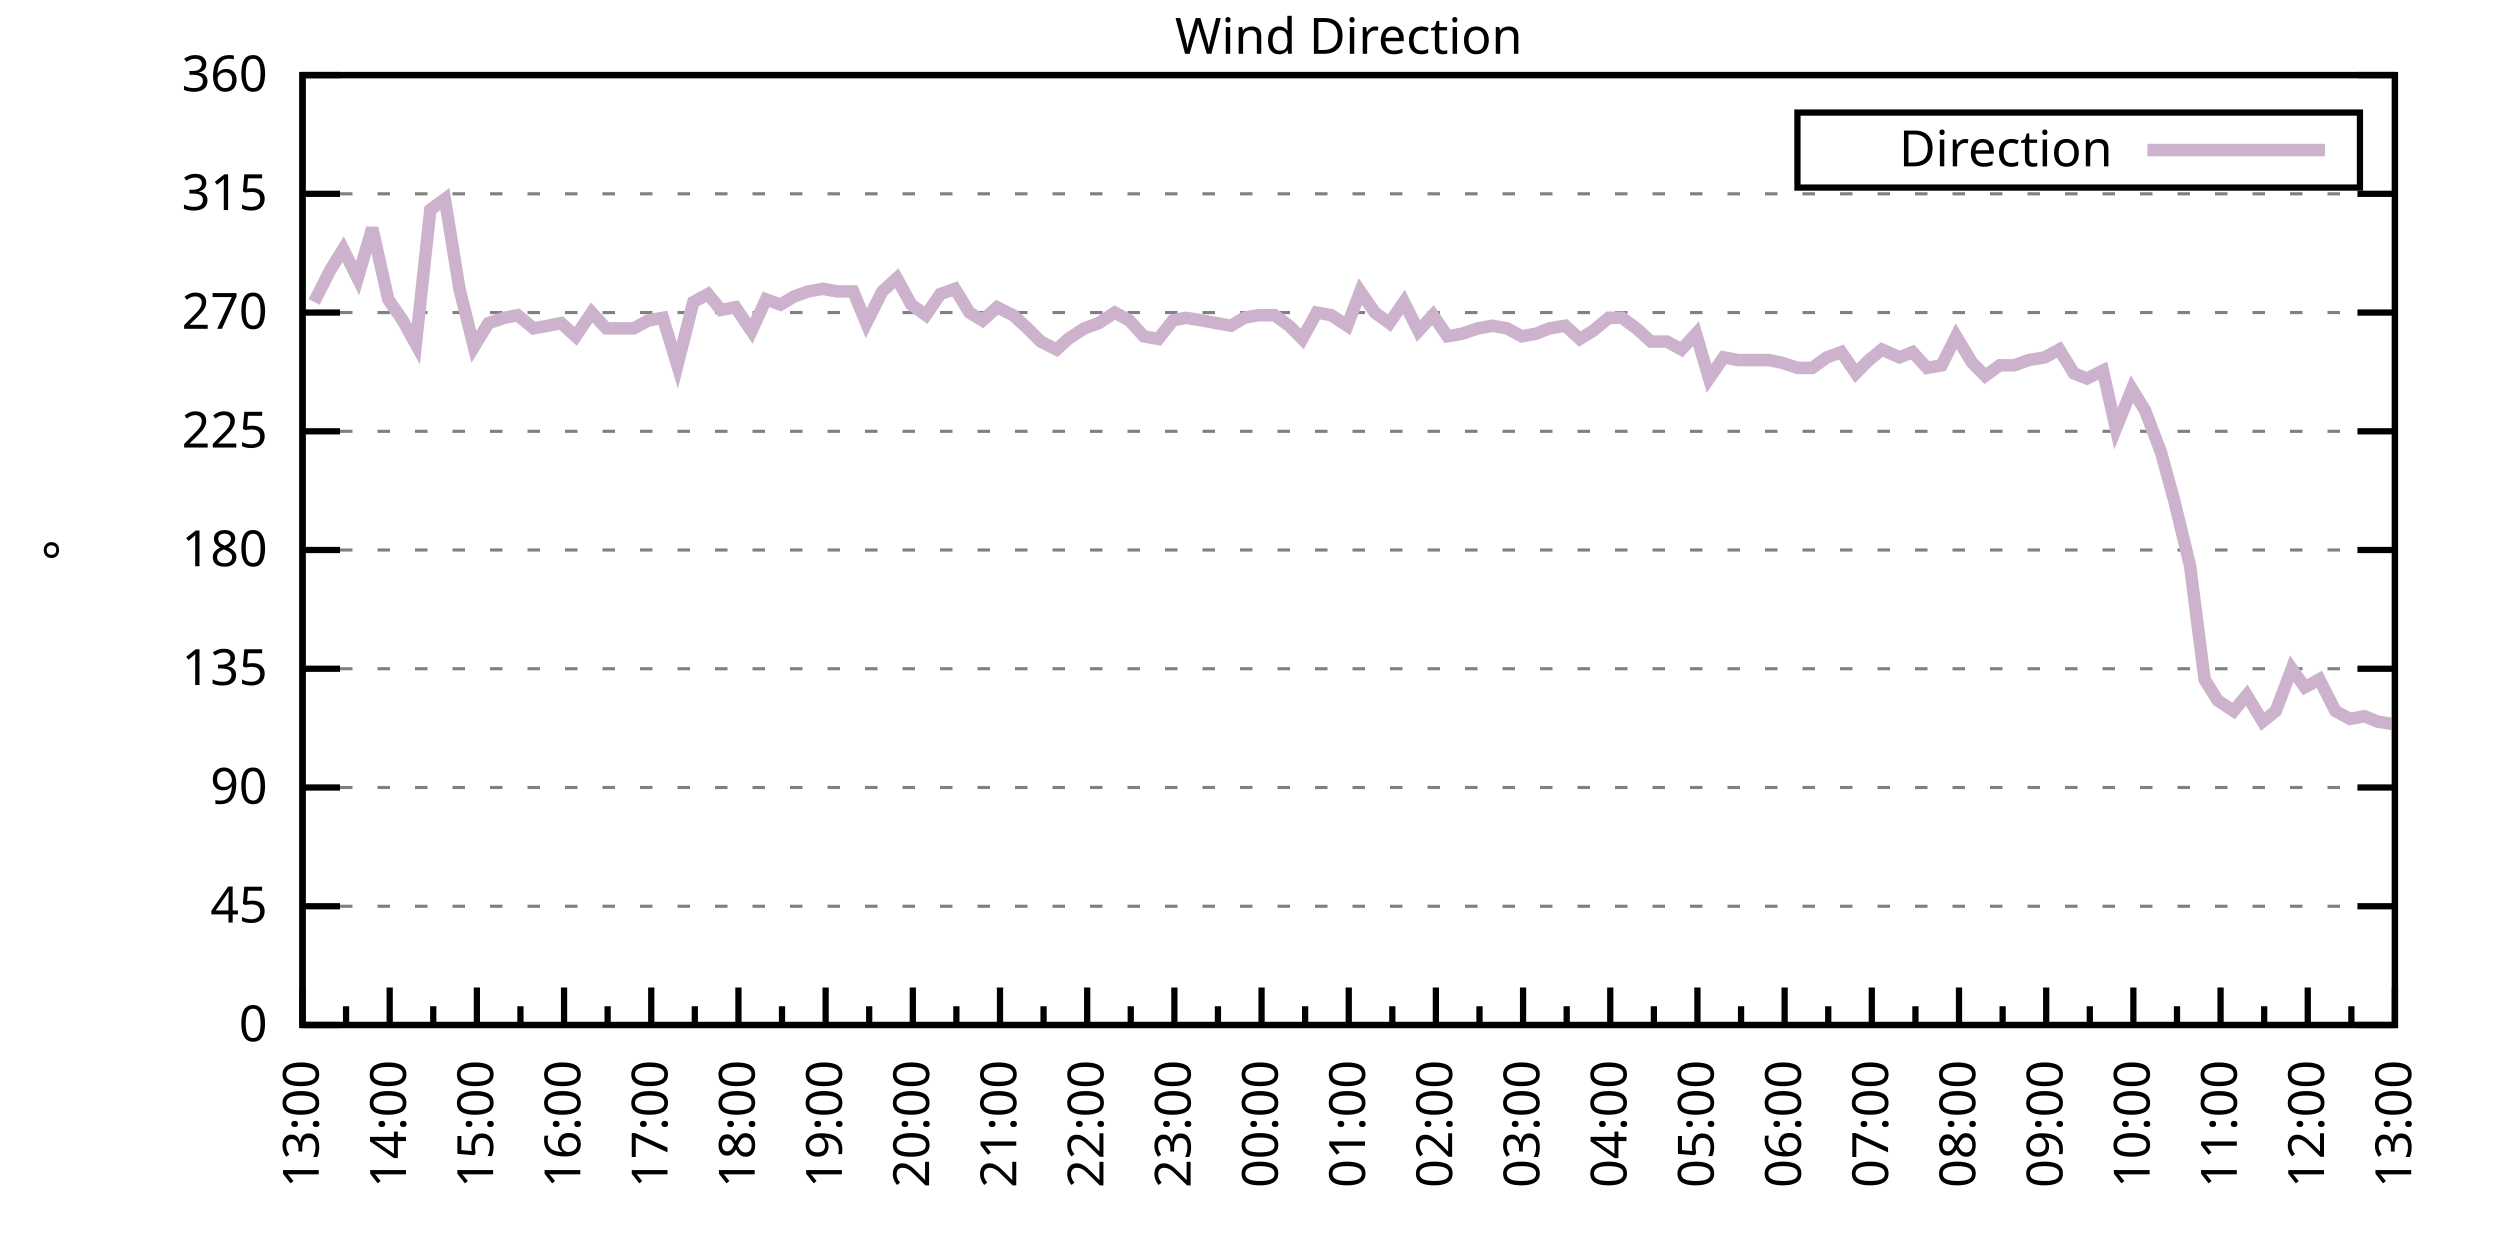
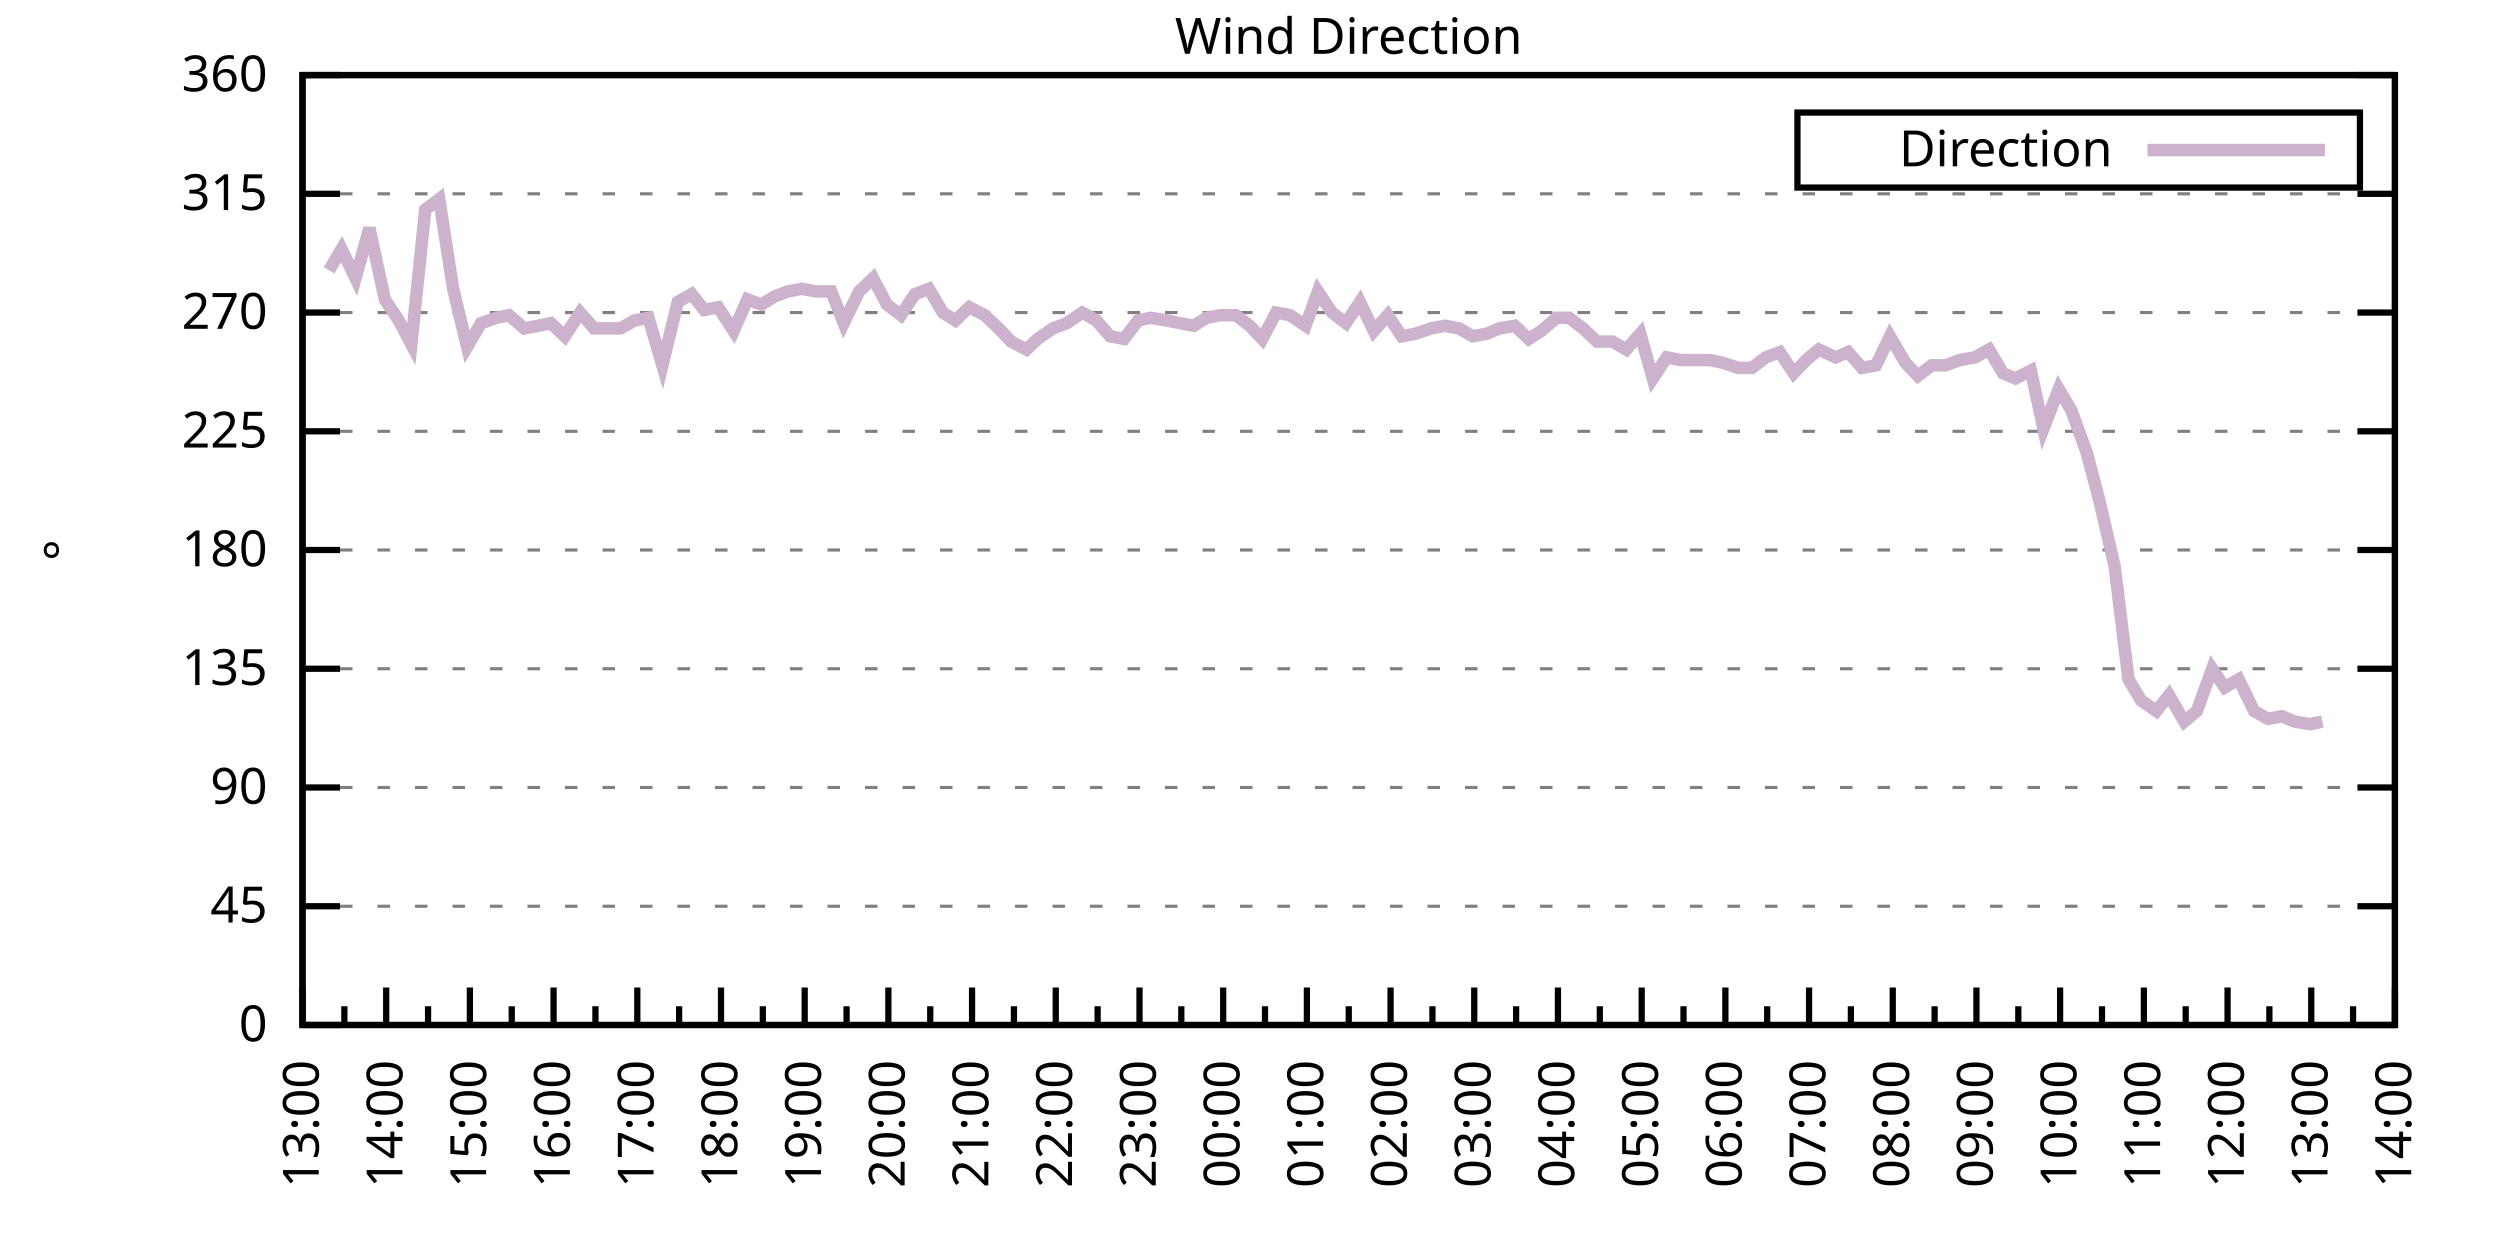
<svg xmlns="http://www.w3.org/2000/svg" xmlns:xlink="http://www.w3.org/1999/xlink" width="400" height="200" viewBox="0 0 400 200">
  <g id="gnuplot_canvas">
    <rect x="0" y="0" width="400" height="200" fill="none" />
    <defs>
      <circle id="gpDot" r="0.5" stroke-width="0.5" stroke="currentColor" />
      <path id="gpPt0" stroke-width="0.333" stroke="currentColor" d="M-1,0 h2 M0,-1 v2" />
      <path id="gpPt1" stroke-width="0.333" stroke="currentColor" d="M-1,-1 L1,1 M1,-1 L-1,1" />
      <path id="gpPt2" stroke-width="0.333" stroke="currentColor" d="M-1,0 L1,0 M0,-1 L0,1 M-1,-1 L1,1 M-1,1 L1,-1" />
      <rect id="gpPt3" stroke-width="0.333" stroke="currentColor" x="-1" y="-1" width="2" height="2" />
      <rect id="gpPt4" stroke-width="0.333" stroke="currentColor" fill="currentColor" x="-1" y="-1" width="2" height="2" />
      <circle id="gpPt5" stroke-width="0.333" stroke="currentColor" cx="0" cy="0" r="1" />
      <use xlink:href="#gpPt5" id="gpPt6" fill="currentColor" stroke="none" />
      <path id="gpPt7" stroke-width="0.333" stroke="currentColor" d="M0,-1.33 L-1.33,0.67 L1.33,0.67 z" />
      <use xlink:href="#gpPt7" id="gpPt8" fill="currentColor" stroke="none" />
      <use xlink:href="#gpPt7" id="gpPt9" stroke="currentColor" transform="rotate(180)" />
      <use xlink:href="#gpPt9" id="gpPt10" fill="currentColor" stroke="none" />
      <use xlink:href="#gpPt3" id="gpPt11" stroke="currentColor" transform="rotate(45)" />
      <use xlink:href="#gpPt11" id="gpPt12" fill="currentColor" stroke="none" />
      <path id="gpPt13" stroke-width="0.333" stroke="currentColor" d="M0,1.330 L1.265,0.411 L0.782,-1.067 L-0.782,-1.076 L-1.265,0.411 z" />
      <use xlink:href="#gpPt13" id="gpPt14" fill="currentColor" stroke="none" />
      <filter id="textbox" filterUnits="objectBoundingBox" x="0" y="0" height="1" width="1">
        <feFlood flood-color="white" flood-opacity="1" result="bgnd" />
        <feComposite in="SourceGraphic" in2="bgnd" operator="atop" />
      </filter>
      <filter id="greybox" filterUnits="objectBoundingBox" x="0" y="0" height="1" width="1">
        <feFlood flood-color="lightgrey" flood-opacity="1" result="grey" />
        <feComposite in="SourceGraphic" in2="grey" operator="atop" />
      </filter>
    </defs>
    <g fill="none" color="white" stroke="currentColor" stroke-width="1.00" stroke-linecap="butt" stroke-linejoin="miter">
</g>
    <g fill="none" color="black" stroke="currentColor" stroke-width="1.00" stroke-linecap="butt" stroke-linejoin="miter">
      <g stroke="none" shape-rendering="crispEdges">
        <polygon fill="rgb(255, 255, 255)" points="48.40,164.00 383.18,164.00 383.18,12.02 48.40,12.02 " />
      </g>
    </g>
    <g fill="none" color="black" stroke="currentColor" stroke-width="1.00" stroke-linecap="butt" stroke-linejoin="miter">
</g>
    <g fill="none" color="black" stroke="black" stroke-width="0.50" stroke-linecap="butt" stroke-linejoin="miter">
</g>
    <g fill="none" color="gray" stroke="currentColor" stroke-width="0.50" stroke-linecap="butt" stroke-linejoin="miter">
      <path stroke="gray" stroke-dasharray="2,4" class="gridline" d="M48.40,164.00 L383.19,164.00  " />
    </g>
    <g fill="none" color="gray" stroke="gray" stroke-width="1.00" stroke-linecap="butt" stroke-linejoin="miter">
</g>
    <g fill="none" color="black" stroke="currentColor" stroke-width="1.00" stroke-linecap="butt" stroke-linejoin="miter">
      <path stroke="black" d="M48.40,164.00 L54.40,164.00 M383.19,164.00 L377.19,164.00  " />
      <g transform="translate(42.80,166.60)" stroke="none" fill="black" font-family="Sans" font-size="8.00" text-anchor="end">
        <text>
          <tspan font-family="Sans"> 0</tspan>
        </text>
      </g>
    </g>
    <g fill="none" color="black" stroke="currentColor" stroke-width="1.00" stroke-linecap="butt" stroke-linejoin="miter">
</g>
    <g fill="none" color="black" stroke="black" stroke-width="0.50" stroke-linecap="butt" stroke-linejoin="miter">
</g>
    <g fill="none" color="gray" stroke="currentColor" stroke-width="0.50" stroke-linecap="butt" stroke-linejoin="miter">
      <path stroke="gray" stroke-dasharray="2,4" class="gridline" d="M48.40,145.00 L383.19,145.00  " />
    </g>
    <g fill="none" color="gray" stroke="gray" stroke-width="1.00" stroke-linecap="butt" stroke-linejoin="miter">
</g>
    <g fill="none" color="black" stroke="currentColor" stroke-width="1.00" stroke-linecap="butt" stroke-linejoin="miter">
      <path stroke="black" d="M48.40,145.00 L54.40,145.00 M383.19,145.00 L377.19,145.00  " />
      <g transform="translate(42.80,147.60)" stroke="none" fill="black" font-family="Sans" font-size="8.00" text-anchor="end">
        <text>
          <tspan font-family="Sans"> 45</tspan>
        </text>
      </g>
    </g>
    <g fill="none" color="black" stroke="currentColor" stroke-width="1.00" stroke-linecap="butt" stroke-linejoin="miter">
</g>
    <g fill="none" color="black" stroke="black" stroke-width="0.50" stroke-linecap="butt" stroke-linejoin="miter">
</g>
    <g fill="none" color="gray" stroke="currentColor" stroke-width="0.50" stroke-linecap="butt" stroke-linejoin="miter">
      <path stroke="gray" stroke-dasharray="2,4" class="gridline" d="M48.40,126.00 L383.19,126.00  " />
    </g>
    <g fill="none" color="gray" stroke="gray" stroke-width="1.00" stroke-linecap="butt" stroke-linejoin="miter">
</g>
    <g fill="none" color="black" stroke="currentColor" stroke-width="1.00" stroke-linecap="butt" stroke-linejoin="miter">
      <path stroke="black" d="M48.40,126.00 L54.40,126.00 M383.19,126.00 L377.19,126.00  " />
      <g transform="translate(42.80,128.60)" stroke="none" fill="black" font-family="Sans" font-size="8.00" text-anchor="end">
        <text>
          <tspan font-family="Sans"> 90</tspan>
        </text>
      </g>
    </g>
    <g fill="none" color="black" stroke="currentColor" stroke-width="1.00" stroke-linecap="butt" stroke-linejoin="miter">
</g>
    <g fill="none" color="black" stroke="black" stroke-width="0.50" stroke-linecap="butt" stroke-linejoin="miter">
</g>
    <g fill="none" color="gray" stroke="currentColor" stroke-width="0.50" stroke-linecap="butt" stroke-linejoin="miter">
      <path stroke="gray" stroke-dasharray="2,4" class="gridline" d="M48.40,107.00 L383.19,107.00  " />
    </g>
    <g fill="none" color="gray" stroke="gray" stroke-width="1.00" stroke-linecap="butt" stroke-linejoin="miter">
</g>
    <g fill="none" color="black" stroke="currentColor" stroke-width="1.00" stroke-linecap="butt" stroke-linejoin="miter">
      <path stroke="black" d="M48.40,107.00 L54.40,107.00 M383.19,107.00 L377.19,107.00  " />
      <g transform="translate(42.80,109.60)" stroke="none" fill="black" font-family="Sans" font-size="8.00" text-anchor="end">
        <text>
          <tspan font-family="Sans"> 135</tspan>
        </text>
      </g>
    </g>
    <g fill="none" color="black" stroke="currentColor" stroke-width="1.00" stroke-linecap="butt" stroke-linejoin="miter">
</g>
    <g fill="none" color="black" stroke="black" stroke-width="0.50" stroke-linecap="butt" stroke-linejoin="miter">
</g>
    <g fill="none" color="gray" stroke="currentColor" stroke-width="0.50" stroke-linecap="butt" stroke-linejoin="miter">
      <path stroke="gray" stroke-dasharray="2,4" class="gridline" d="M48.40,88.00 L383.19,88.00  " />
    </g>
    <g fill="none" color="gray" stroke="gray" stroke-width="1.00" stroke-linecap="butt" stroke-linejoin="miter">
</g>
    <g fill="none" color="black" stroke="currentColor" stroke-width="1.00" stroke-linecap="butt" stroke-linejoin="miter">
      <path stroke="black" d="M48.40,88.00 L54.40,88.00 M383.19,88.00 L377.19,88.00  " />
      <g transform="translate(42.80,90.60)" stroke="none" fill="black" font-family="Sans" font-size="8.00" text-anchor="end">
        <text>
          <tspan font-family="Sans"> 180</tspan>
        </text>
      </g>
    </g>
    <g fill="none" color="black" stroke="currentColor" stroke-width="1.00" stroke-linecap="butt" stroke-linejoin="miter">
</g>
    <g fill="none" color="black" stroke="black" stroke-width="0.50" stroke-linecap="butt" stroke-linejoin="miter">
</g>
    <g fill="none" color="gray" stroke="currentColor" stroke-width="0.50" stroke-linecap="butt" stroke-linejoin="miter">
      <path stroke="gray" stroke-dasharray="2,4" class="gridline" d="M48.40,69.01 L383.19,69.01  " />
    </g>
    <g fill="none" color="gray" stroke="gray" stroke-width="1.00" stroke-linecap="butt" stroke-linejoin="miter">
</g>
    <g fill="none" color="black" stroke="currentColor" stroke-width="1.00" stroke-linecap="butt" stroke-linejoin="miter">
      <path stroke="black" d="M48.40,69.01 L54.40,69.01 M383.19,69.01 L377.19,69.01  " />
      <g transform="translate(42.80,71.61)" stroke="none" fill="black" font-family="Sans" font-size="8.00" text-anchor="end">
        <text>
          <tspan font-family="Sans"> 225</tspan>
        </text>
      </g>
    </g>
    <g fill="none" color="black" stroke="currentColor" stroke-width="1.00" stroke-linecap="butt" stroke-linejoin="miter">
</g>
    <g fill="none" color="black" stroke="black" stroke-width="0.50" stroke-linecap="butt" stroke-linejoin="miter">
</g>
    <g fill="none" color="gray" stroke="currentColor" stroke-width="0.50" stroke-linecap="butt" stroke-linejoin="miter">
      <path stroke="gray" stroke-dasharray="2,4" class="gridline" d="M48.40,50.01 L383.19,50.01  " />
    </g>
    <g fill="none" color="gray" stroke="gray" stroke-width="1.00" stroke-linecap="butt" stroke-linejoin="miter">
</g>
    <g fill="none" color="black" stroke="currentColor" stroke-width="1.00" stroke-linecap="butt" stroke-linejoin="miter">
      <path stroke="black" d="M48.40,50.01 L54.40,50.01 M383.19,50.01 L377.19,50.01  " />
      <g transform="translate(42.80,52.61)" stroke="none" fill="black" font-family="Sans" font-size="8.00" text-anchor="end">
        <text>
          <tspan font-family="Sans"> 270</tspan>
        </text>
      </g>
    </g>
    <g fill="none" color="black" stroke="currentColor" stroke-width="1.00" stroke-linecap="butt" stroke-linejoin="miter">
</g>
    <g fill="none" color="black" stroke="black" stroke-width="0.50" stroke-linecap="butt" stroke-linejoin="miter">
</g>
    <g fill="none" color="gray" stroke="currentColor" stroke-width="0.50" stroke-linecap="butt" stroke-linejoin="miter">
      <path stroke="gray" stroke-dasharray="2,4" class="gridline" d="M48.40,31.01 L383.19,31.01  " />
    </g>
    <g fill="none" color="gray" stroke="gray" stroke-width="1.00" stroke-linecap="butt" stroke-linejoin="miter">
</g>
    <g fill="none" color="black" stroke="currentColor" stroke-width="1.00" stroke-linecap="butt" stroke-linejoin="miter">
      <path stroke="black" d="M48.40,31.01 L54.40,31.01 M383.19,31.01 L377.19,31.01  " />
      <g transform="translate(42.80,33.61)" stroke="none" fill="black" font-family="Sans" font-size="8.00" text-anchor="end">
        <text>
          <tspan font-family="Sans"> 315</tspan>
        </text>
      </g>
    </g>
    <g fill="none" color="black" stroke="currentColor" stroke-width="1.00" stroke-linecap="butt" stroke-linejoin="miter">
</g>
    <g fill="none" color="black" stroke="black" stroke-width="0.50" stroke-linecap="butt" stroke-linejoin="miter">
</g>
    <g fill="none" color="gray" stroke="currentColor" stroke-width="0.50" stroke-linecap="butt" stroke-linejoin="miter">
      <path stroke="gray" stroke-dasharray="2,4" class="gridline" d="M48.40,12.01 L383.19,12.01  " />
    </g>
    <g fill="none" color="gray" stroke="gray" stroke-width="1.00" stroke-linecap="butt" stroke-linejoin="miter">
</g>
    <g fill="none" color="black" stroke="currentColor" stroke-width="1.00" stroke-linecap="butt" stroke-linejoin="miter">
      <path stroke="black" d="M48.40,12.01 L54.40,12.01 M383.19,12.01 L377.19,12.01  " />
      <g transform="translate(42.80,14.61)" stroke="none" fill="black" font-family="Sans" font-size="8.00" text-anchor="end">
        <text>
          <tspan font-family="Sans"> 360</tspan>
        </text>
      </g>
    </g>
    <g fill="none" color="black" stroke="currentColor" stroke-width="1.00" stroke-linecap="butt" stroke-linejoin="miter">
      <path stroke="black" d="M48.40,164.00 L48.40,158.00  " />
      <g transform="translate(51.00,169.60) rotate(270)" stroke="none" fill="black" font-family="Sans" font-size="8.00" text-anchor="end">
        <text>
          <tspan font-family="Sans">13:00</tspan>
        </text>
      </g>
    </g>
    <g fill="none" color="black" stroke="currentColor" stroke-width="1.00" stroke-linecap="butt" stroke-linejoin="miter">
-       <path stroke="black" d="M55.37,164.00 L55.37,161.00 M62.35,164.00 L62.35,158.00  " />
-       <g transform="translate(64.95,169.60) rotate(270)" stroke="none" fill="black" font-family="Sans" font-size="8.00" text-anchor="end">
+       <path stroke="black" d="M55.10,164.00 L55.10,161.00 M61.79,164.00 L61.79,158.00  " />
+       <g transform="translate(64.39,169.60) rotate(270)" stroke="none" fill="black" font-family="Sans" font-size="8.00" text-anchor="end">
        <text>
          <tspan font-family="Sans">14:00</tspan>
        </text>
      </g>
    </g>
    <g fill="none" color="black" stroke="currentColor" stroke-width="1.00" stroke-linecap="butt" stroke-linejoin="miter">
-       <path stroke="black" d="M69.32,164.00 L69.32,161.00 M76.30,164.00 L76.30,158.00  " />
-       <g transform="translate(78.90,169.60) rotate(270)" stroke="none" fill="black" font-family="Sans" font-size="8.00" text-anchor="end">
+       <path stroke="black" d="M68.49,164.00 L68.49,161.00 M75.18,164.00 L75.18,158.00  " />
+       <g transform="translate(77.78,169.60) rotate(270)" stroke="none" fill="black" font-family="Sans" font-size="8.00" text-anchor="end">
        <text>
          <tspan font-family="Sans">15:00</tspan>
        </text>
      </g>
    </g>
    <g fill="none" color="black" stroke="currentColor" stroke-width="1.00" stroke-linecap="butt" stroke-linejoin="miter">
-       <path stroke="black" d="M83.27,164.00 L83.27,161.00 M90.25,164.00 L90.25,158.00  " />
-       <g transform="translate(92.85,169.60) rotate(270)" stroke="none" fill="black" font-family="Sans" font-size="8.00" text-anchor="end">
+       <path stroke="black" d="M81.88,164.00 L81.88,161.00 M88.57,164.00 L88.57,158.00  " />
+       <g transform="translate(91.17,169.60) rotate(270)" stroke="none" fill="black" font-family="Sans" font-size="8.00" text-anchor="end">
        <text>
          <tspan font-family="Sans">16:00</tspan>
        </text>
      </g>
    </g>
    <g fill="none" color="black" stroke="currentColor" stroke-width="1.00" stroke-linecap="butt" stroke-linejoin="miter">
-       <path stroke="black" d="M97.22,164.00 L97.22,161.00 M104.20,164.00 L104.20,158.00  " />
-       <g transform="translate(106.80,169.60) rotate(270)" stroke="none" fill="black" font-family="Sans" font-size="8.00" text-anchor="end">
+       <path stroke="black" d="M95.27,164.00 L95.27,161.00 M101.97,164.00 L101.97,158.00  " />
+       <g transform="translate(104.57,169.60) rotate(270)" stroke="none" fill="black" font-family="Sans" font-size="8.00" text-anchor="end">
        <text>
          <tspan font-family="Sans">17:00</tspan>
        </text>
      </g>
    </g>
    <g fill="none" color="black" stroke="currentColor" stroke-width="1.00" stroke-linecap="butt" stroke-linejoin="miter">
-       <path stroke="black" d="M111.17,164.00 L111.17,161.00 M118.15,164.00 L118.15,158.00  " />
-       <g transform="translate(120.75,169.60) rotate(270)" stroke="none" fill="black" font-family="Sans" font-size="8.00" text-anchor="end">
+       <path stroke="black" d="M108.66,164.00 L108.66,161.00 M115.36,164.00 L115.36,158.00  " />
+       <g transform="translate(117.96,169.60) rotate(270)" stroke="none" fill="black" font-family="Sans" font-size="8.00" text-anchor="end">
        <text>
          <tspan font-family="Sans">18:00</tspan>
        </text>
      </g>
    </g>
    <g fill="none" color="black" stroke="currentColor" stroke-width="1.00" stroke-linecap="butt" stroke-linejoin="miter">
-       <path stroke="black" d="M125.12,164.00 L125.12,161.00 M132.10,164.00 L132.10,158.00  " />
-       <g transform="translate(134.70,169.60) rotate(270)" stroke="none" fill="black" font-family="Sans" font-size="8.00" text-anchor="end">
+       <path stroke="black" d="M122.05,164.00 L122.05,161.00 M128.75,164.00 L128.75,158.00  " />
+       <g transform="translate(131.35,169.60) rotate(270)" stroke="none" fill="black" font-family="Sans" font-size="8.00" text-anchor="end">
        <text>
          <tspan font-family="Sans">19:00</tspan>
        </text>
      </g>
    </g>
    <g fill="none" color="black" stroke="currentColor" stroke-width="1.00" stroke-linecap="butt" stroke-linejoin="miter">
-       <path stroke="black" d="M139.07,164.00 L139.07,161.00 M146.05,164.00 L146.05,158.00  " />
-       <g transform="translate(148.65,169.60) rotate(270)" stroke="none" fill="black" font-family="Sans" font-size="8.00" text-anchor="end">
+       <path stroke="black" d="M135.45,164.00 L135.45,161.00 M142.14,164.00 L142.14,158.00  " />
+       <g transform="translate(144.74,169.60) rotate(270)" stroke="none" fill="black" font-family="Sans" font-size="8.00" text-anchor="end">
        <text>
          <tspan font-family="Sans">20:00</tspan>
        </text>
      </g>
    </g>
    <g fill="none" color="black" stroke="currentColor" stroke-width="1.00" stroke-linecap="butt" stroke-linejoin="miter">
-       <path stroke="black" d="M153.02,164.00 L153.02,161.00 M160.00,164.00 L160.00,158.00  " />
-       <g transform="translate(162.60,169.60) rotate(270)" stroke="none" fill="black" font-family="Sans" font-size="8.00" text-anchor="end">
+       <path stroke="black" d="M148.84,164.00 L148.84,161.00 M155.53,164.00 L155.53,158.00  " />
+       <g transform="translate(158.13,169.60) rotate(270)" stroke="none" fill="black" font-family="Sans" font-size="8.00" text-anchor="end">
        <text>
          <tspan font-family="Sans">21:00</tspan>
        </text>
      </g>
    </g>
    <g fill="none" color="black" stroke="currentColor" stroke-width="1.00" stroke-linecap="butt" stroke-linejoin="miter">
-       <path stroke="black" d="M166.97,164.00 L166.97,161.00 M173.95,164.00 L173.95,158.00  " />
-       <g transform="translate(176.55,169.60) rotate(270)" stroke="none" fill="black" font-family="Sans" font-size="8.00" text-anchor="end">
+       <path stroke="black" d="M162.23,164.00 L162.23,161.00 M168.92,164.00 L168.92,158.00  " />
+       <g transform="translate(171.52,169.60) rotate(270)" stroke="none" fill="black" font-family="Sans" font-size="8.00" text-anchor="end">
        <text>
          <tspan font-family="Sans">22:00</tspan>
        </text>
      </g>
    </g>
    <g fill="none" color="black" stroke="currentColor" stroke-width="1.00" stroke-linecap="butt" stroke-linejoin="miter">
-       <path stroke="black" d="M180.92,164.00 L180.92,161.00 M187.90,164.00 L187.90,158.00  " />
-       <g transform="translate(190.50,169.60) rotate(270)" stroke="none" fill="black" font-family="Sans" font-size="8.00" text-anchor="end">
+       <path stroke="black" d="M175.62,164.00 L175.62,161.00 M182.32,164.00 L182.32,158.00  " />
+       <g transform="translate(184.92,169.60) rotate(270)" stroke="none" fill="black" font-family="Sans" font-size="8.00" text-anchor="end">
        <text>
          <tspan font-family="Sans">23:00</tspan>
        </text>
      </g>
    </g>
    <g fill="none" color="black" stroke="currentColor" stroke-width="1.00" stroke-linecap="butt" stroke-linejoin="miter">
-       <path stroke="black" d="M194.87,164.00 L194.87,161.00 M201.85,164.00 L201.85,158.00  " />
-       <g transform="translate(204.45,169.60) rotate(270)" stroke="none" fill="black" font-family="Sans" font-size="8.00" text-anchor="end">
+       <path stroke="black" d="M189.01,164.00 L189.01,161.00 M195.71,164.00 L195.71,158.00  " />
+       <g transform="translate(198.31,169.60) rotate(270)" stroke="none" fill="black" font-family="Sans" font-size="8.00" text-anchor="end">
        <text>
          <tspan font-family="Sans">00:00</tspan>
        </text>
      </g>
    </g>
    <g fill="none" color="black" stroke="currentColor" stroke-width="1.00" stroke-linecap="butt" stroke-linejoin="miter">
-       <path stroke="black" d="M208.82,164.00 L208.82,161.00 M215.80,164.00 L215.80,158.00  " />
-       <g transform="translate(218.40,169.60) rotate(270)" stroke="none" fill="black" font-family="Sans" font-size="8.00" text-anchor="end">
+       <path stroke="black" d="M202.40,164.00 L202.40,161.00 M209.10,164.00 L209.10,158.00  " />
+       <g transform="translate(211.70,169.60) rotate(270)" stroke="none" fill="black" font-family="Sans" font-size="8.00" text-anchor="end">
        <text>
          <tspan font-family="Sans">01:00</tspan>
        </text>
      </g>
    </g>
    <g fill="none" color="black" stroke="currentColor" stroke-width="1.00" stroke-linecap="butt" stroke-linejoin="miter">
-       <path stroke="black" d="M222.77,164.00 L222.77,161.00 M229.74,164.00 L229.74,158.00  " />
-       <g transform="translate(232.34,169.60) rotate(270)" stroke="none" fill="black" font-family="Sans" font-size="8.00" text-anchor="end">
+       <path stroke="black" d="M215.80,164.00 L215.80,161.00 M222.49,164.00 L222.49,158.00  " />
+       <g transform="translate(225.09,169.60) rotate(270)" stroke="none" fill="black" font-family="Sans" font-size="8.00" text-anchor="end">
        <text>
          <tspan font-family="Sans">02:00</tspan>
        </text>
      </g>
    </g>
    <g fill="none" color="black" stroke="currentColor" stroke-width="1.00" stroke-linecap="butt" stroke-linejoin="miter">
-       <path stroke="black" d="M236.72,164.00 L236.72,161.00 M243.69,164.00 L243.69,158.00  " />
-       <g transform="translate(246.29,169.60) rotate(270)" stroke="none" fill="black" font-family="Sans" font-size="8.00" text-anchor="end">
+       <path stroke="black" d="M229.19,164.00 L229.19,161.00 M235.88,164.00 L235.88,158.00  " />
+       <g transform="translate(238.48,169.60) rotate(270)" stroke="none" fill="black" font-family="Sans" font-size="8.00" text-anchor="end">
        <text>
          <tspan font-family="Sans">03:00</tspan>
        </text>
      </g>
    </g>
    <g fill="none" color="black" stroke="currentColor" stroke-width="1.00" stroke-linecap="butt" stroke-linejoin="miter">
-       <path stroke="black" d="M250.67,164.00 L250.67,161.00 M257.64,164.00 L257.64,158.00  " />
-       <g transform="translate(260.24,169.60) rotate(270)" stroke="none" fill="black" font-family="Sans" font-size="8.00" text-anchor="end">
+       <path stroke="black" d="M242.58,164.00 L242.58,161.00 M249.27,164.00 L249.27,158.00  " />
+       <g transform="translate(251.87,169.60) rotate(270)" stroke="none" fill="black" font-family="Sans" font-size="8.00" text-anchor="end">
        <text>
          <tspan font-family="Sans">04:00</tspan>
        </text>
      </g>
    </g>
    <g fill="none" color="black" stroke="currentColor" stroke-width="1.00" stroke-linecap="butt" stroke-linejoin="miter">
-       <path stroke="black" d="M264.62,164.00 L264.62,161.00 M271.59,164.00 L271.59,158.00  " />
-       <g transform="translate(274.19,169.60) rotate(270)" stroke="none" fill="black" font-family="Sans" font-size="8.00" text-anchor="end">
+       <path stroke="black" d="M255.97,164.00 L255.97,161.00 M262.67,164.00 L262.67,158.00  " />
+       <g transform="translate(265.27,169.60) rotate(270)" stroke="none" fill="black" font-family="Sans" font-size="8.00" text-anchor="end">
        <text>
          <tspan font-family="Sans">05:00</tspan>
        </text>
      </g>
    </g>
    <g fill="none" color="black" stroke="currentColor" stroke-width="1.00" stroke-linecap="butt" stroke-linejoin="miter">
-       <path stroke="black" d="M278.57,164.00 L278.57,161.00 M285.54,164.00 L285.54,158.00  " />
-       <g transform="translate(288.14,169.60) rotate(270)" stroke="none" fill="black" font-family="Sans" font-size="8.00" text-anchor="end">
+       <path stroke="black" d="M269.36,164.00 L269.36,161.00 M276.06,164.00 L276.06,158.00  " />
+       <g transform="translate(278.66,169.60) rotate(270)" stroke="none" fill="black" font-family="Sans" font-size="8.00" text-anchor="end">
        <text>
          <tspan font-family="Sans">06:00</tspan>
        </text>
      </g>
    </g>
    <g fill="none" color="black" stroke="currentColor" stroke-width="1.00" stroke-linecap="butt" stroke-linejoin="miter">
-       <path stroke="black" d="M292.52,164.00 L292.52,161.00 M299.49,164.00 L299.49,158.00  " />
-       <g transform="translate(302.09,169.60) rotate(270)" stroke="none" fill="black" font-family="Sans" font-size="8.00" text-anchor="end">
+       <path stroke="black" d="M282.75,164.00 L282.75,161.00 M289.45,164.00 L289.45,158.00  " />
+       <g transform="translate(292.05,169.60) rotate(270)" stroke="none" fill="black" font-family="Sans" font-size="8.00" text-anchor="end">
        <text>
          <tspan font-family="Sans">07:00</tspan>
        </text>
      </g>
    </g>
    <g fill="none" color="black" stroke="currentColor" stroke-width="1.00" stroke-linecap="butt" stroke-linejoin="miter">
-       <path stroke="black" d="M306.47,164.00 L306.47,161.00 M313.44,164.00 L313.44,158.00  " />
-       <g transform="translate(316.04,169.60) rotate(270)" stroke="none" fill="black" font-family="Sans" font-size="8.00" text-anchor="end">
+       <path stroke="black" d="M296.14,164.00 L296.14,161.00 M302.84,164.00 L302.84,158.00  " />
+       <g transform="translate(305.44,169.60) rotate(270)" stroke="none" fill="black" font-family="Sans" font-size="8.00" text-anchor="end">
        <text>
          <tspan font-family="Sans">08:00</tspan>
        </text>
      </g>
    </g>
    <g fill="none" color="black" stroke="currentColor" stroke-width="1.00" stroke-linecap="butt" stroke-linejoin="miter">
-       <path stroke="black" d="M320.42,164.00 L320.42,161.00 M327.39,164.00 L327.39,158.00  " />
-       <g transform="translate(329.99,169.60) rotate(270)" stroke="none" fill="black" font-family="Sans" font-size="8.00" text-anchor="end">
+       <path stroke="black" d="M309.54,164.00 L309.54,161.00 M316.23,164.00 L316.23,158.00  " />
+       <g transform="translate(318.83,169.60) rotate(270)" stroke="none" fill="black" font-family="Sans" font-size="8.00" text-anchor="end">
        <text>
          <tspan font-family="Sans">09:00</tspan>
        </text>
      </g>
    </g>
    <g fill="none" color="black" stroke="currentColor" stroke-width="1.00" stroke-linecap="butt" stroke-linejoin="miter">
-       <path stroke="black" d="M334.37,164.00 L334.37,161.00 M341.34,164.00 L341.34,158.00  " />
-       <g transform="translate(343.94,169.60) rotate(270)" stroke="none" fill="black" font-family="Sans" font-size="8.00" text-anchor="end">
+       <path stroke="black" d="M322.93,164.00 L322.93,161.00 M329.62,164.00 L329.62,158.00  " />
+       <g transform="translate(332.22,169.60) rotate(270)" stroke="none" fill="black" font-family="Sans" font-size="8.00" text-anchor="end">
        <text>
          <tspan font-family="Sans">10:00</tspan>
        </text>
      </g>
    </g>
    <g fill="none" color="black" stroke="currentColor" stroke-width="1.00" stroke-linecap="butt" stroke-linejoin="miter">
-       <path stroke="black" d="M348.32,164.00 L348.32,161.00 M355.29,164.00 L355.29,158.00  " />
-       <g transform="translate(357.89,169.60) rotate(270)" stroke="none" fill="black" font-family="Sans" font-size="8.00" text-anchor="end">
+       <path stroke="black" d="M336.32,164.00 L336.32,161.00 M343.02,164.00 L343.02,158.00  " />
+       <g transform="translate(345.62,169.60) rotate(270)" stroke="none" fill="black" font-family="Sans" font-size="8.00" text-anchor="end">
        <text>
          <tspan font-family="Sans">11:00</tspan>
        </text>
      </g>
    </g>
    <g fill="none" color="black" stroke="currentColor" stroke-width="1.00" stroke-linecap="butt" stroke-linejoin="miter">
-       <path stroke="black" d="M362.27,164.00 L362.27,161.00 M369.24,164.00 L369.24,158.00  " />
-       <g transform="translate(371.84,169.60) rotate(270)" stroke="none" fill="black" font-family="Sans" font-size="8.00" text-anchor="end">
+       <path stroke="black" d="M349.71,164.00 L349.71,161.00 M356.41,164.00 L356.41,158.00  " />
+       <g transform="translate(359.01,169.60) rotate(270)" stroke="none" fill="black" font-family="Sans" font-size="8.00" text-anchor="end">
        <text>
          <tspan font-family="Sans">12:00</tspan>
        </text>
      </g>
    </g>
    <g fill="none" color="black" stroke="currentColor" stroke-width="1.00" stroke-linecap="butt" stroke-linejoin="miter">
-       <path stroke="black" d="M376.22,164.00 L376.22,161.00 M383.19,164.00 L383.19,158.00  " />
+       <path stroke="black" d="M363.10,164.00 L363.10,161.00 M369.80,164.00 L369.80,158.00  " />
+       <g transform="translate(372.40,169.60) rotate(270)" stroke="none" fill="black" font-family="Sans" font-size="8.00" text-anchor="end">
+         <text>
+           <tspan font-family="Sans">13:00</tspan>
+         </text>
+       </g>
+     </g>
+     <g fill="none" color="black" stroke="currentColor" stroke-width="1.00" stroke-linecap="butt" stroke-linejoin="miter">
+       <path stroke="black" d="M376.49,164.00 L376.49,161.00 M383.19,164.00 L383.19,158.00  " />
      <g transform="translate(385.79,169.60) rotate(270)" stroke="none" fill="black" font-family="Sans" font-size="8.00" text-anchor="end">
        <text>
-           <tspan font-family="Sans">13:00</tspan>
+           <tspan font-family="Sans">14:00</tspan>
        </text>
      </g>
    </g>
    <g fill="none" color="black" stroke="currentColor" stroke-width="1.00" stroke-linecap="butt" stroke-linejoin="miter">
</g>
    <g fill="none" color="black" stroke="currentColor" stroke-width="1.00" stroke-linecap="butt" stroke-linejoin="miter">
      <path stroke="black" d="M48.40,12.01 L48.40,164.00 L383.19,164.00 L383.19,12.01 L48.40,12.01 Z  " />
    </g>
    <g fill="none" color="black" stroke="currentColor" stroke-width="1.00" stroke-linecap="butt" stroke-linejoin="miter">
      <g transform="translate(12.80,88.01) rotate(270)" stroke="none" fill="black" font-family="Sans" font-size="8.00" text-anchor="middle">
        <text>
          <tspan font-family="Sans">°</tspan>
        </text>
      </g>
    </g>
    <g fill="none" color="black" stroke="currentColor" stroke-width="1.00" stroke-linecap="butt" stroke-linejoin="miter">
</g>
    <g fill="none" color="black" stroke="currentColor" stroke-width="1.00" stroke-linecap="butt" stroke-linejoin="miter">
      <path stroke="black" d="M287.59,30.01 L287.59,18.01 L377.59,18.01 L377.59,30.01 L287.59,30.01 Z  " />
    </g>
    <g id="Wind_direction_plot_1">
      <g fill="none" color="white" stroke="black" stroke-width="2.00" stroke-linecap="butt" stroke-linejoin="miter">
</g>
      <g fill="none" color="black" stroke="currentColor" stroke-width="2.00" stroke-linecap="butt" stroke-linejoin="miter">
        <g transform="translate(337.99,26.61)" stroke="none" fill="black" font-family="Sans" font-size="8.00" text-anchor="end">
          <text>
            <tspan font-family="Sans">Direction</tspan>
          </text>
        </g>
      </g>
      <g fill="none" color="black" stroke="currentColor" stroke-width="2.00" stroke-linecap="butt" stroke-linejoin="miter">
-         <path stroke="rgb(204, 178, 204)" d="M343.59,24.01 L371.99,24.01 M50.26,48.32 L52.82,43.25 L54.91,39.87 L57.23,44.52 L59.56,36.50 L62.12,47.90   L64.44,51.27 L66.53,55.07 L68.86,33.54 L71.18,31.85 L73.51,46.21 L75.83,55.50 L78.16,51.70 L80.72,50.85   L82.81,50.43 L85.37,52.54 L87.69,52.12 L89.78,51.70 L92.11,53.81 L94.67,50.01 L96.99,52.54 L98.85,52.54   L101.41,52.54 L103.73,51.27 L106.06,50.85 L108.38,58.45 L110.94,48.32 L113.27,47.05 L115.36,49.59 L117.68,49.16   L120.24,52.96 L122.57,47.90 L124.89,48.74 L126.98,47.47 L129.31,46.63 L131.63,46.21 L133.96,46.63 L136.51,46.63   L138.61,51.70 L141.16,46.63 L143.49,44.52 L145.81,48.74 L148.14,50.43 L150.46,47.05 L152.79,46.21 L155.11,50.01   L157.21,51.27 L159.53,49.16 L162.09,50.43 L164.41,52.54 L166.51,54.65 L169.06,55.92 L170.92,54.23 L173.48,52.54   L175.81,51.70 L178.36,50.01 L180.69,51.27 L183.01,53.81 L185.34,54.23 L187.66,51.27 L189.76,50.85 L192.31,51.27   L194.64,51.70 L196.96,52.12 L199.06,50.85 L201.38,50.43 L203.94,50.43 L206.26,52.12 L208.36,54.23 L210.68,50.01   L213.01,50.43 L215.56,52.12 L217.65,46.63 L219.98,50.01 L222.30,51.70 L224.63,48.32 L226.95,52.96 L229.28,50.43   L231.60,53.81 L233.93,53.39 L236.49,52.54 L238.81,52.12 L241.14,52.54 L243.46,53.81 L245.79,53.39 L247.88,52.54   L250.44,52.12 L252.76,54.23 L254.85,52.96 L257.41,50.85 L259.50,50.85 L261.83,52.54 L264.15,54.65 L266.71,54.65   L269.04,55.92 L271.36,53.39 L273.45,60.56 L275.78,57.18 L278.10,57.61 L280.43,57.61 L282.99,57.61 L285.08,58.03   L287.64,58.87 L289.96,58.87 L292.29,57.18 L294.61,56.34 L296.94,59.72 L299.03,57.61 L301.12,55.92 L303.91,57.18   L306.00,56.34 L308.33,58.87 L310.65,58.45 L312.98,53.81 L315.53,58.03 L317.63,60.14 L319.95,58.45 L322.28,58.45   L324.60,57.61 L327.16,57.18 L329.48,55.92 L331.81,59.72 L333.90,60.56 L336.46,59.30 L338.55,68.58 L341.11,62.25   L343.20,65.63 L345.76,72.38 L347.85,79.98 L350.41,90.54 L352.73,108.69 L354.83,112.07 L357.38,113.76 L359.48,111.23   L362.03,115.45 L364.13,113.76 L366.68,107.00 L368.78,109.96 L371.10,108.69 L373.66,113.76 L375.98,115.03 L378.31,114.60   L380.40,115.45 L382.96,115.87  " />
+         <path stroke="rgb(204, 178, 204)" d="M343.59,24.01 L371.99,24.01 M52.64,43.25 L54.65,39.87 L56.88,44.52 L59.11,36.50 L61.57,47.90 L63.80,51.27   L65.81,55.07 L68.04,33.54 L70.27,31.85 L72.50,46.21 L74.74,55.50 L76.97,51.70 L79.42,50.85 L81.43,50.43   L83.89,52.54 L86.12,52.12 L88.13,51.70 L90.36,53.81 L92.82,50.01 L95.05,52.54 L96.83,52.54 L99.29,52.54   L101.52,51.27 L103.75,50.85 L105.98,58.45 L108.44,48.32 L110.67,47.05 L112.68,49.59 L114.91,49.16 L117.37,52.96   L119.60,47.90 L121.83,48.74 L123.84,47.47 L126.07,46.63 L128.30,46.21 L130.54,46.63 L132.99,46.63 L135.00,51.70   L137.45,46.63 L139.69,44.52 L141.92,48.74 L144.15,50.43 L146.38,47.05 L148.61,46.21 L150.85,50.01 L152.85,51.27   L155.09,49.16 L157.54,50.43 L159.77,52.54 L161.78,54.65 L164.24,55.92 L166.02,54.23 L168.48,52.54 L170.71,51.70   L173.17,50.01 L175.40,51.27 L177.63,53.81 L179.86,54.23 L182.09,51.27 L184.10,50.85 L186.56,51.27 L188.79,51.70   L191.02,52.12 L193.03,50.85 L195.26,50.43 L197.72,50.43 L199.95,52.12 L201.96,54.23 L204.19,50.01 L206.42,50.43   L208.88,52.12 L210.88,46.63 L213.12,50.01 L215.35,51.70 L217.58,48.32 L219.81,52.96 L222.04,50.43 L224.28,53.81   L226.51,53.39 L228.96,52.54 L231.20,52.12 L233.43,52.54 L235.66,53.81 L237.89,53.39 L239.90,52.54 L242.36,52.12   L244.59,54.23 L246.60,52.96 L249.05,50.85 L251.06,50.85 L253.29,52.54 L255.52,54.65 L257.98,54.65 L260.21,55.92   L262.44,53.39 L264.45,60.56 L266.68,57.18 L268.92,57.61 L271.15,57.61 L273.60,57.61 L275.61,58.03 L278.07,58.87   L280.30,58.87 L282.53,57.18 L284.76,56.34 L286.99,59.72 L289.00,57.61 L291.01,55.92 L293.69,57.18 L295.70,56.34   L297.93,58.87 L300.16,58.45 L302.39,53.81 L304.85,58.03 L306.86,60.14 L309.09,58.45 L311.32,58.45 L313.55,57.61   L316.01,57.18 L318.24,55.92 L320.47,59.72 L322.48,60.56 L324.94,59.30 L326.95,68.58 L329.40,62.25 L331.41,65.63   L333.86,72.38 L335.87,79.98 L338.33,90.54 L340.56,108.69 L342.57,112.07 L345.02,113.76 L347.03,111.23 L349.49,115.45   L351.50,113.76 L353.95,107.00 L355.96,109.96 L358.19,108.69 L360.65,113.76 L362.88,115.03 L365.11,114.60 L367.12,115.45   L369.58,115.87 L371.58,115.45  " />
      </g>
    </g>
    <g fill="none" color="black" stroke="currentColor" stroke-width="2.00" stroke-linecap="butt" stroke-linejoin="miter">
</g>
    <g fill="none" color="black" stroke="black" stroke-width="1.00" stroke-linecap="butt" stroke-linejoin="miter">
</g>
    <g fill="none" color="black" stroke="currentColor" stroke-width="1.00" stroke-linecap="butt" stroke-linejoin="miter">
      <path stroke="black" d="M48.40,12.01 L48.40,164.00 L383.19,164.00 L383.19,12.01 L48.40,12.01 Z  " />
    </g>
    <g fill="none" color="black" stroke="currentColor" stroke-width="1.00" stroke-linecap="butt" stroke-linejoin="miter">
      <g transform="translate(215.79,8.61)" stroke="none" fill="black" font-family="Sans" font-size="8.00" text-anchor="middle">
        <text>
          <tspan font-family="Sans">Wind Direction</tspan>
        </text>
      </g>
    </g>
    <g fill="none" color="black" stroke="currentColor" stroke-width="1.00" stroke-linecap="butt" stroke-linejoin="miter">
</g>
  </g>
</svg>
